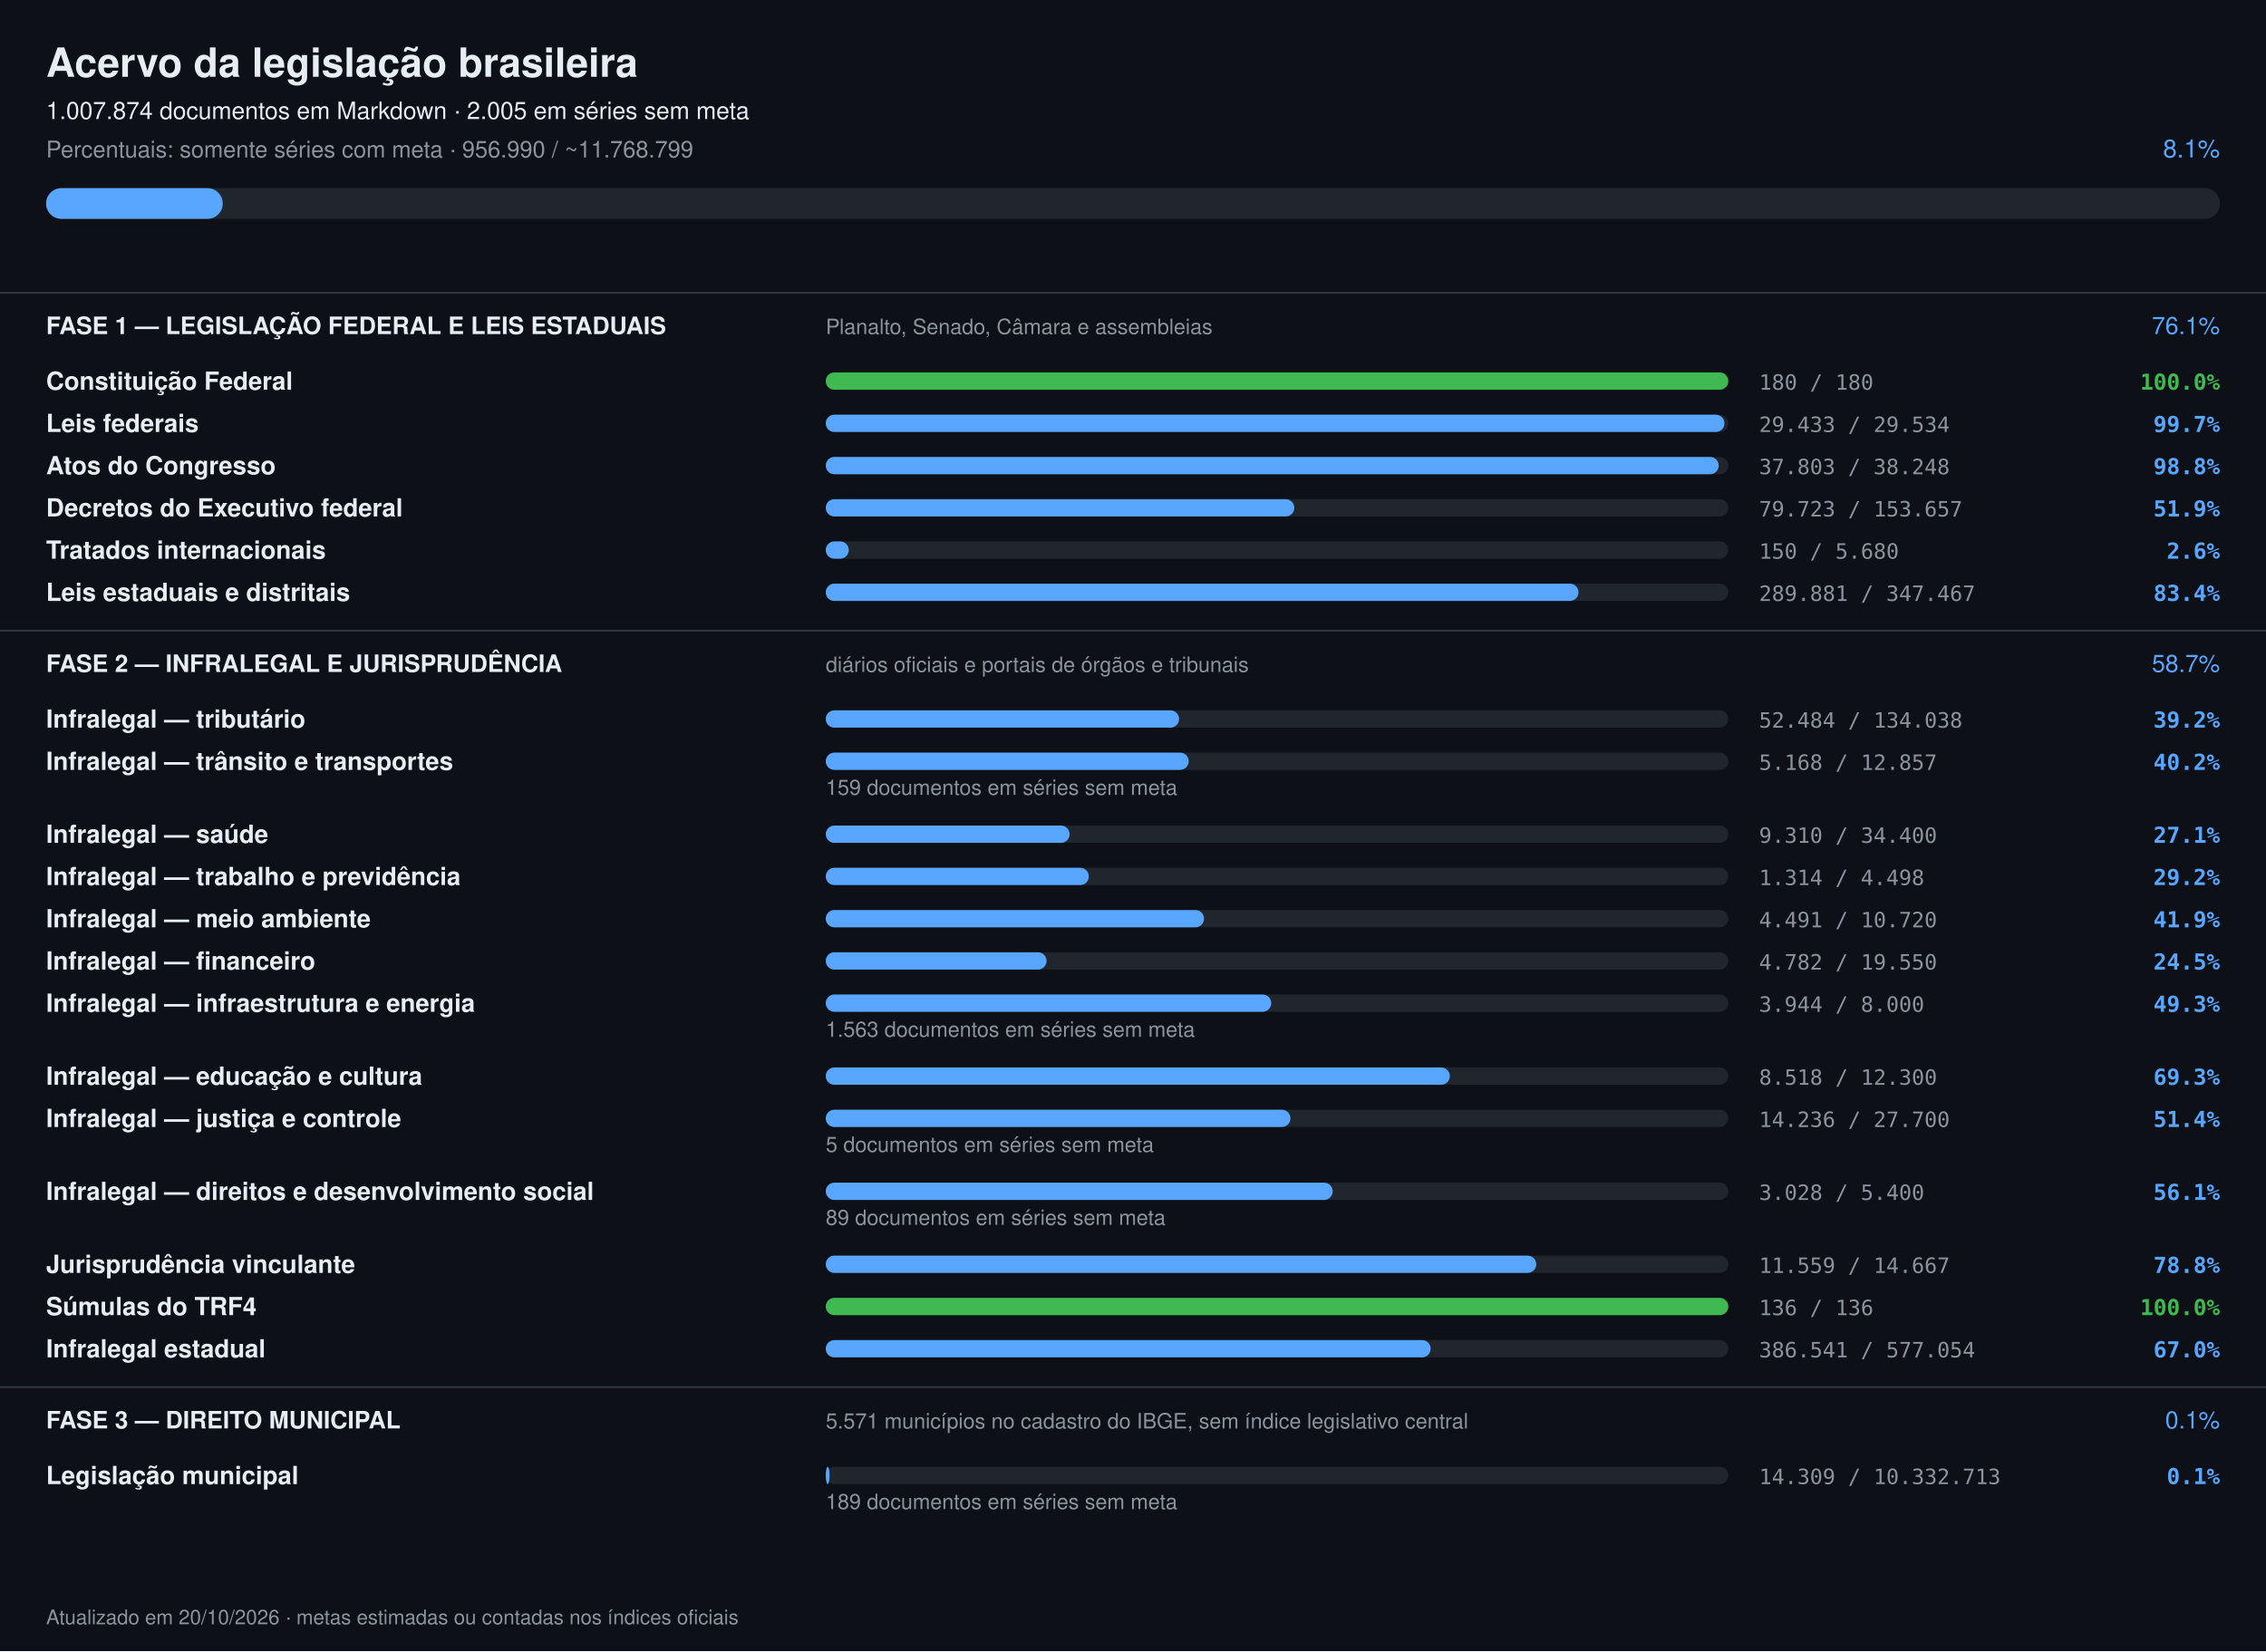
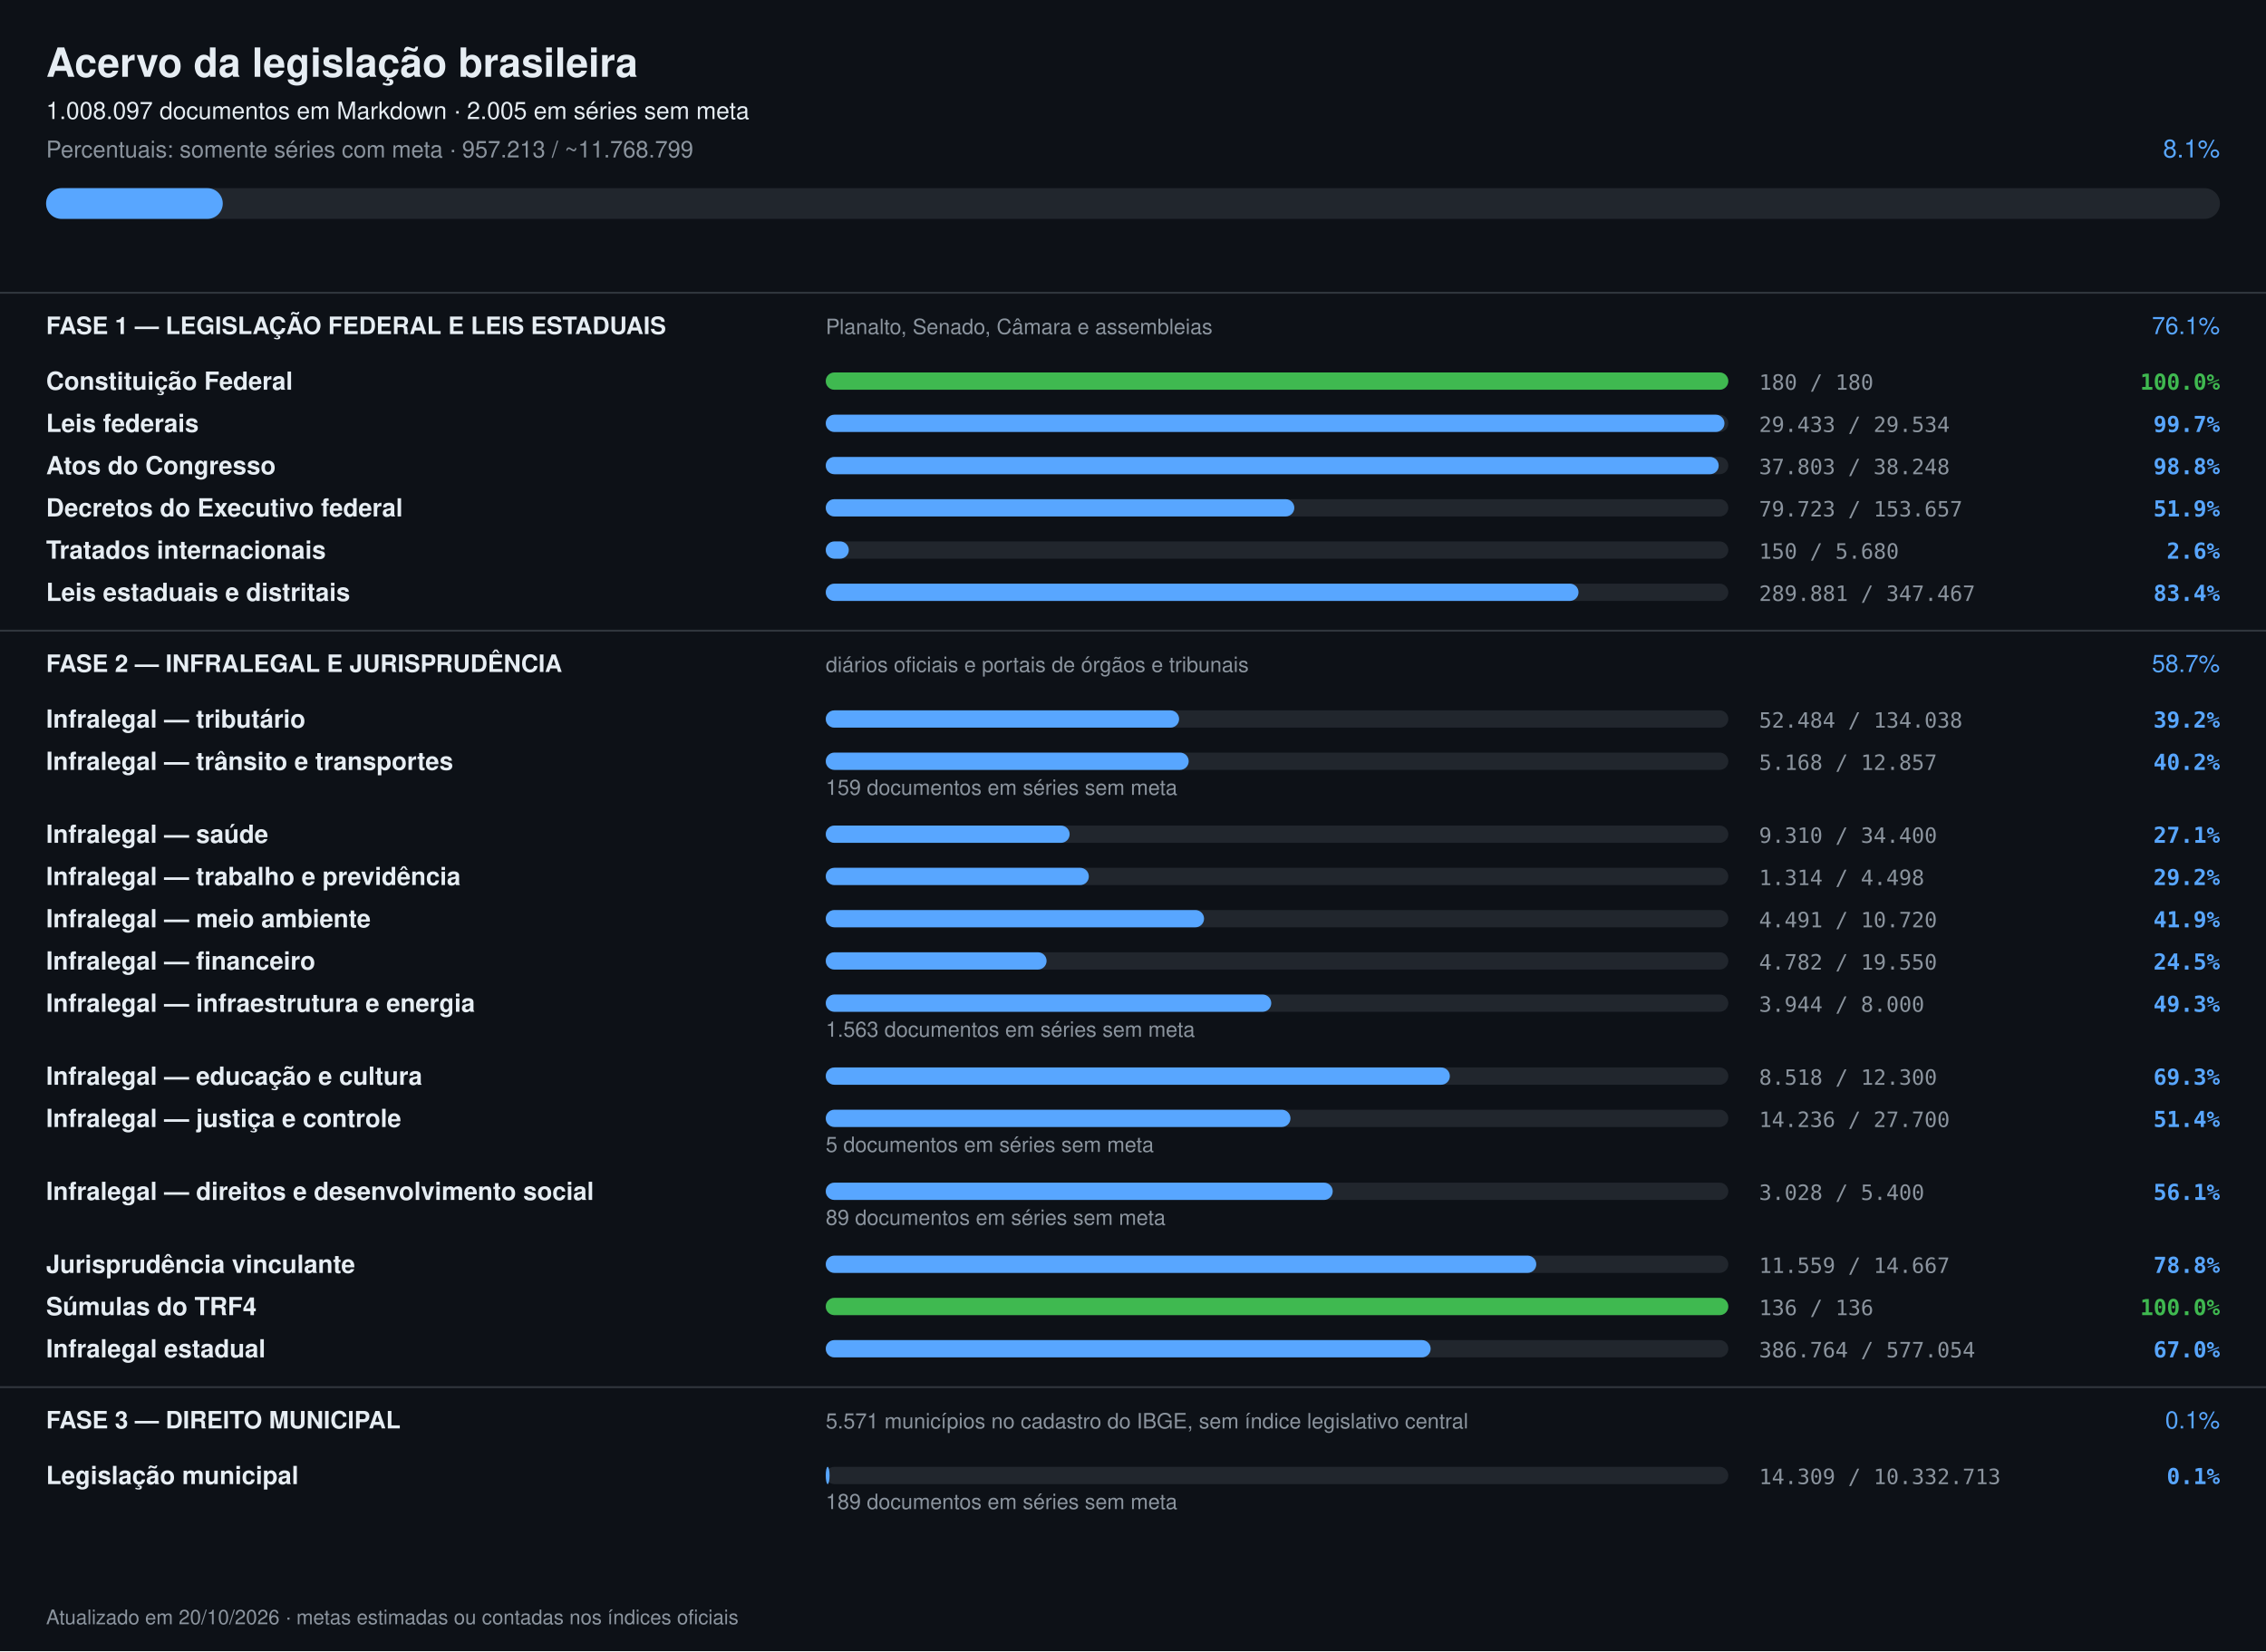
<svg xmlns="http://www.w3.org/2000/svg" width="1180" height="860" viewBox="0 0 1180 860" font-family="-apple-system,Segoe UI,Helvetica,Arial,sans-serif">
  <rect width="1180" height="860" fill="#0d1117" />
  <text x="24" y="40" font-size="21" font-weight="700" fill="#e6edf3">Acervo da legislação brasileira</text>
-   <text x="24" y="62" font-size="12.5" fill="#e6edf3">1.007.874 documentos em Markdown · 2.005 em séries sem meta</text>
-   <text x="24" y="82" font-size="12" fill="#8b949e">Percentuais: somente séries com meta · 956.990 / ~11.768.799</text>
+   <text x="24" y="62" font-size="12.5" fill="#e6edf3">1.008.097 documentos em Markdown · 2.005 em séries sem meta</text>
+   <text x="24" y="82" font-size="12" fill="#8b949e">Percentuais: somente séries com meta · 957.213 / ~11.768.799</text>
  <text x="1156" y="82" font-size="13" text-anchor="end" fill="#58a6ff">8.1%</text>
  <rect x="24" y="98" width="1132" height="16" rx="8" fill="#21262d" />
  <rect x="24" y="98" width="92" height="16" rx="8" fill="#58a6ff" />
  <rect x="0" y="152" width="1180" height="1" fill="#30363d" />
  <text x="24" y="174" font-size="12.5" font-weight="700" fill="#e6edf3">FASE 1 — LEGISLAÇÃO FEDERAL E LEIS ESTADUAIS</text>
  <text x="430" y="174" font-size="11" fill="#8b949e">Planalto, Senado, Câmara e assembleias</text>
  <text x="1156" y="174" font-size="12.5" text-anchor="end" fill="#58a6ff">76.1%</text>
  <text x="24" y="203" font-size="13" font-weight="600" fill="#e6edf3">Constituição Federal</text>
  <rect x="430" y="194" width="470" height="9" rx="4.5" fill="#21262d" />
  <rect x="430" y="194" width="470" height="9" rx="4.5" fill="#3fb950" />
  <text x="916" y="203" font-size="11" fill="#8b949e" font-family="ui-monospace,monospace">180 / 180</text>
  <text x="1156" y="203" font-size="11.5" text-anchor="end" font-weight="600" fill="#3fb950" font-family="ui-monospace,monospace">100.0%</text>
  <text x="24" y="225" font-size="13" font-weight="600" fill="#e6edf3">Leis federais</text>
  <rect x="430" y="216" width="470" height="9" rx="4.5" fill="#21262d" />
  <rect x="430" y="216" width="468" height="9" rx="4.5" fill="#58a6ff" />
  <text x="916" y="225" font-size="11" fill="#8b949e" font-family="ui-monospace,monospace">29.433 / 29.534</text>
  <text x="1156" y="225" font-size="11.5" text-anchor="end" font-weight="600" fill="#58a6ff" font-family="ui-monospace,monospace">99.7%</text>
  <text x="24" y="247" font-size="13" font-weight="600" fill="#e6edf3">Atos do Congresso</text>
  <rect x="430" y="238" width="470" height="9" rx="4.5" fill="#21262d" />
  <rect x="430" y="238" width="465" height="9" rx="4.5" fill="#58a6ff" />
  <text x="916" y="247" font-size="11" fill="#8b949e" font-family="ui-monospace,monospace">37.803 / 38.248</text>
  <text x="1156" y="247" font-size="11.5" text-anchor="end" font-weight="600" fill="#58a6ff" font-family="ui-monospace,monospace">98.8%</text>
  <text x="24" y="269" font-size="13" font-weight="600" fill="#e6edf3">Decretos do Executivo federal</text>
  <rect x="430" y="260" width="470" height="9" rx="4.5" fill="#21262d" />
  <rect x="430" y="260" width="244" height="9" rx="4.5" fill="#58a6ff" />
  <text x="916" y="269" font-size="11" fill="#8b949e" font-family="ui-monospace,monospace">79.723 / 153.657</text>
  <text x="1156" y="269" font-size="11.5" text-anchor="end" font-weight="600" fill="#58a6ff" font-family="ui-monospace,monospace">51.9%</text>
  <text x="24" y="291" font-size="13" font-weight="600" fill="#e6edf3">Tratados internacionais</text>
  <rect x="430" y="282" width="470" height="9" rx="4.5" fill="#21262d" />
  <rect x="430" y="282" width="12" height="9" rx="4.5" fill="#58a6ff" />
  <text x="916" y="291" font-size="11" fill="#8b949e" font-family="ui-monospace,monospace">150 / 5.680</text>
  <text x="1156" y="291" font-size="11.5" text-anchor="end" font-weight="600" fill="#58a6ff" font-family="ui-monospace,monospace">2.6%</text>
  <text x="24" y="313" font-size="13" font-weight="600" fill="#e6edf3">Leis estaduais e distritais</text>
  <rect x="430" y="304" width="470" height="9" rx="4.5" fill="#21262d" />
  <rect x="430" y="304" width="392" height="9" rx="4.5" fill="#58a6ff" />
  <text x="916" y="313" font-size="11" fill="#8b949e" font-family="ui-monospace,monospace">289.881 / 347.467</text>
  <text x="1156" y="313" font-size="11.5" text-anchor="end" font-weight="600" fill="#58a6ff" font-family="ui-monospace,monospace">83.4%</text>
  <rect x="0" y="328" width="1180" height="1" fill="#30363d" />
  <text x="24" y="350" font-size="12.5" font-weight="700" fill="#e6edf3">FASE 2 — INFRALEGAL E JURISPRUDÊNCIA</text>
  <text x="430" y="350" font-size="11" fill="#8b949e">diários oficiais e portais de órgãos e tribunais</text>
  <text x="1156" y="350" font-size="12.5" text-anchor="end" fill="#58a6ff">58.7%</text>
  <text x="24" y="379" font-size="13" font-weight="600" fill="#e6edf3">Infralegal — tributário</text>
  <rect x="430" y="370" width="470" height="9" rx="4.5" fill="#21262d" />
  <rect x="430" y="370" width="184" height="9" rx="4.5" fill="#58a6ff" />
  <text x="916" y="379" font-size="11" fill="#8b949e" font-family="ui-monospace,monospace">52.484 / 134.038</text>
  <text x="1156" y="379" font-size="11.5" text-anchor="end" font-weight="600" fill="#58a6ff" font-family="ui-monospace,monospace">39.2%</text>
  <text x="24" y="401" font-size="13" font-weight="600" fill="#e6edf3">Infralegal — trânsito e transportes</text>
  <rect x="430" y="392" width="470" height="9" rx="4.5" fill="#21262d" />
  <rect x="430" y="392" width="189" height="9" rx="4.5" fill="#58a6ff" />
  <text x="916" y="401" font-size="11" fill="#8b949e" font-family="ui-monospace,monospace">5.168 / 12.857</text>
  <text x="1156" y="401" font-size="11.5" text-anchor="end" font-weight="600" fill="#58a6ff" font-family="ui-monospace,monospace">40.2%</text>
  <text x="430" y="414" font-size="11" fill="#8b949e">159 documentos em séries sem meta</text>
  <text x="24" y="439" font-size="13" font-weight="600" fill="#e6edf3">Infralegal — saúde</text>
  <rect x="430" y="430" width="470" height="9" rx="4.5" fill="#21262d" />
  <rect x="430" y="430" width="127" height="9" rx="4.5" fill="#58a6ff" />
  <text x="916" y="439" font-size="11" fill="#8b949e" font-family="ui-monospace,monospace">9.310 / 34.400</text>
  <text x="1156" y="439" font-size="11.5" text-anchor="end" font-weight="600" fill="#58a6ff" font-family="ui-monospace,monospace">27.1%</text>
  <text x="24" y="461" font-size="13" font-weight="600" fill="#e6edf3">Infralegal — trabalho e previdência</text>
  <rect x="430" y="452" width="470" height="9" rx="4.5" fill="#21262d" />
  <rect x="430" y="452" width="137" height="9" rx="4.5" fill="#58a6ff" />
  <text x="916" y="461" font-size="11" fill="#8b949e" font-family="ui-monospace,monospace">1.314 / 4.498</text>
  <text x="1156" y="461" font-size="11.5" text-anchor="end" font-weight="600" fill="#58a6ff" font-family="ui-monospace,monospace">29.2%</text>
  <text x="24" y="483" font-size="13" font-weight="600" fill="#e6edf3">Infralegal — meio ambiente</text>
  <rect x="430" y="474" width="470" height="9" rx="4.5" fill="#21262d" />
  <rect x="430" y="474" width="197" height="9" rx="4.5" fill="#58a6ff" />
  <text x="916" y="483" font-size="11" fill="#8b949e" font-family="ui-monospace,monospace">4.491 / 10.720</text>
  <text x="1156" y="483" font-size="11.5" text-anchor="end" font-weight="600" fill="#58a6ff" font-family="ui-monospace,monospace">41.9%</text>
  <text x="24" y="505" font-size="13" font-weight="600" fill="#e6edf3">Infralegal — financeiro</text>
  <rect x="430" y="496" width="470" height="9" rx="4.5" fill="#21262d" />
  <rect x="430" y="496" width="115" height="9" rx="4.5" fill="#58a6ff" />
  <text x="916" y="505" font-size="11" fill="#8b949e" font-family="ui-monospace,monospace">4.782 / 19.550</text>
  <text x="1156" y="505" font-size="11.5" text-anchor="end" font-weight="600" fill="#58a6ff" font-family="ui-monospace,monospace">24.5%</text>
  <text x="24" y="527" font-size="13" font-weight="600" fill="#e6edf3">Infralegal — infraestrutura e energia</text>
  <rect x="430" y="518" width="470" height="9" rx="4.5" fill="#21262d" />
  <rect x="430" y="518" width="232" height="9" rx="4.5" fill="#58a6ff" />
  <text x="916" y="527" font-size="11" fill="#8b949e" font-family="ui-monospace,monospace">3.944 / 8.000</text>
  <text x="1156" y="527" font-size="11.5" text-anchor="end" font-weight="600" fill="#58a6ff" font-family="ui-monospace,monospace">49.3%</text>
  <text x="430" y="540" font-size="11" fill="#8b949e">1.563 documentos em séries sem meta</text>
  <text x="24" y="565" font-size="13" font-weight="600" fill="#e6edf3">Infralegal — educação e cultura</text>
  <rect x="430" y="556" width="470" height="9" rx="4.5" fill="#21262d" />
  <rect x="430" y="556" width="325" height="9" rx="4.5" fill="#58a6ff" />
  <text x="916" y="565" font-size="11" fill="#8b949e" font-family="ui-monospace,monospace">8.518 / 12.300</text>
  <text x="1156" y="565" font-size="11.5" text-anchor="end" font-weight="600" fill="#58a6ff" font-family="ui-monospace,monospace">69.3%</text>
  <text x="24" y="587" font-size="13" font-weight="600" fill="#e6edf3">Infralegal — justiça e controle</text>
  <rect x="430" y="578" width="470" height="9" rx="4.5" fill="#21262d" />
  <rect x="430" y="578" width="242" height="9" rx="4.5" fill="#58a6ff" />
  <text x="916" y="587" font-size="11" fill="#8b949e" font-family="ui-monospace,monospace">14.236 / 27.700</text>
  <text x="1156" y="587" font-size="11.5" text-anchor="end" font-weight="600" fill="#58a6ff" font-family="ui-monospace,monospace">51.4%</text>
  <text x="430" y="600" font-size="11" fill="#8b949e">5 documentos em séries sem meta</text>
  <text x="24" y="625" font-size="13" font-weight="600" fill="#e6edf3">Infralegal — direitos e desenvolvimento social</text>
  <rect x="430" y="616" width="470" height="9" rx="4.5" fill="#21262d" />
  <rect x="430" y="616" width="264" height="9" rx="4.5" fill="#58a6ff" />
  <text x="916" y="625" font-size="11" fill="#8b949e" font-family="ui-monospace,monospace">3.028 / 5.400</text>
  <text x="1156" y="625" font-size="11.5" text-anchor="end" font-weight="600" fill="#58a6ff" font-family="ui-monospace,monospace">56.1%</text>
  <text x="430" y="638" font-size="11" fill="#8b949e">89 documentos em séries sem meta</text>
  <text x="24" y="663" font-size="13" font-weight="600" fill="#e6edf3">Jurisprudência vinculante</text>
  <rect x="430" y="654" width="470" height="9" rx="4.5" fill="#21262d" />
  <rect x="430" y="654" width="370" height="9" rx="4.5" fill="#58a6ff" />
  <text x="916" y="663" font-size="11" fill="#8b949e" font-family="ui-monospace,monospace">11.559 / 14.667</text>
  <text x="1156" y="663" font-size="11.5" text-anchor="end" font-weight="600" fill="#58a6ff" font-family="ui-monospace,monospace">78.8%</text>
  <text x="24" y="685" font-size="13" font-weight="600" fill="#e6edf3">Súmulas do TRF4</text>
  <rect x="430" y="676" width="470" height="9" rx="4.5" fill="#21262d" />
  <rect x="430" y="676" width="470" height="9" rx="4.5" fill="#3fb950" />
  <text x="916" y="685" font-size="11" fill="#8b949e" font-family="ui-monospace,monospace">136 / 136</text>
  <text x="1156" y="685" font-size="11.5" text-anchor="end" font-weight="600" fill="#3fb950" font-family="ui-monospace,monospace">100.0%</text>
  <text x="24" y="707" font-size="13" font-weight="600" fill="#e6edf3">Infralegal estadual</text>
  <rect x="430" y="698" width="470" height="9" rx="4.5" fill="#21262d" />
  <rect x="430" y="698" width="315" height="9" rx="4.5" fill="#58a6ff" />
-   <text x="916" y="707" font-size="11" fill="#8b949e" font-family="ui-monospace,monospace">386.541 / 577.054</text>
+   <text x="916" y="707" font-size="11" fill="#8b949e" font-family="ui-monospace,monospace">386.764 / 577.054</text>
  <text x="1156" y="707" font-size="11.5" text-anchor="end" font-weight="600" fill="#58a6ff" font-family="ui-monospace,monospace">67.0%</text>
  <rect x="0" y="722" width="1180" height="1" fill="#30363d" />
  <text x="24" y="744" font-size="12.5" font-weight="700" fill="#e6edf3">FASE 3 — DIREITO MUNICIPAL</text>
  <text x="430" y="744" font-size="11" fill="#8b949e">5.571 municípios no cadastro do IBGE, sem índice legislativo central</text>
  <text x="1156" y="744" font-size="12.5" text-anchor="end" fill="#58a6ff">0.1%</text>
  <text x="24" y="773" font-size="13" font-weight="600" fill="#e6edf3">Legislação municipal</text>
  <rect x="430" y="764" width="470" height="9" rx="4.5" fill="#21262d" />
  <rect x="430" y="764" width="2" height="9" rx="4.5" fill="#58a6ff" />
  <text x="916" y="773" font-size="11" fill="#8b949e" font-family="ui-monospace,monospace">14.309 / 10.332.713</text>
  <text x="1156" y="773" font-size="11.5" text-anchor="end" font-weight="600" fill="#58a6ff" font-family="ui-monospace,monospace">0.1%</text>
  <text x="430" y="786" font-size="11" fill="#8b949e">189 documentos em séries sem meta</text>
  <text x="24" y="846" font-size="10.5" fill="#8b949e">Atualizado em 20/10/2026 · metas estimadas ou contadas nos índices oficiais</text>
</svg>
